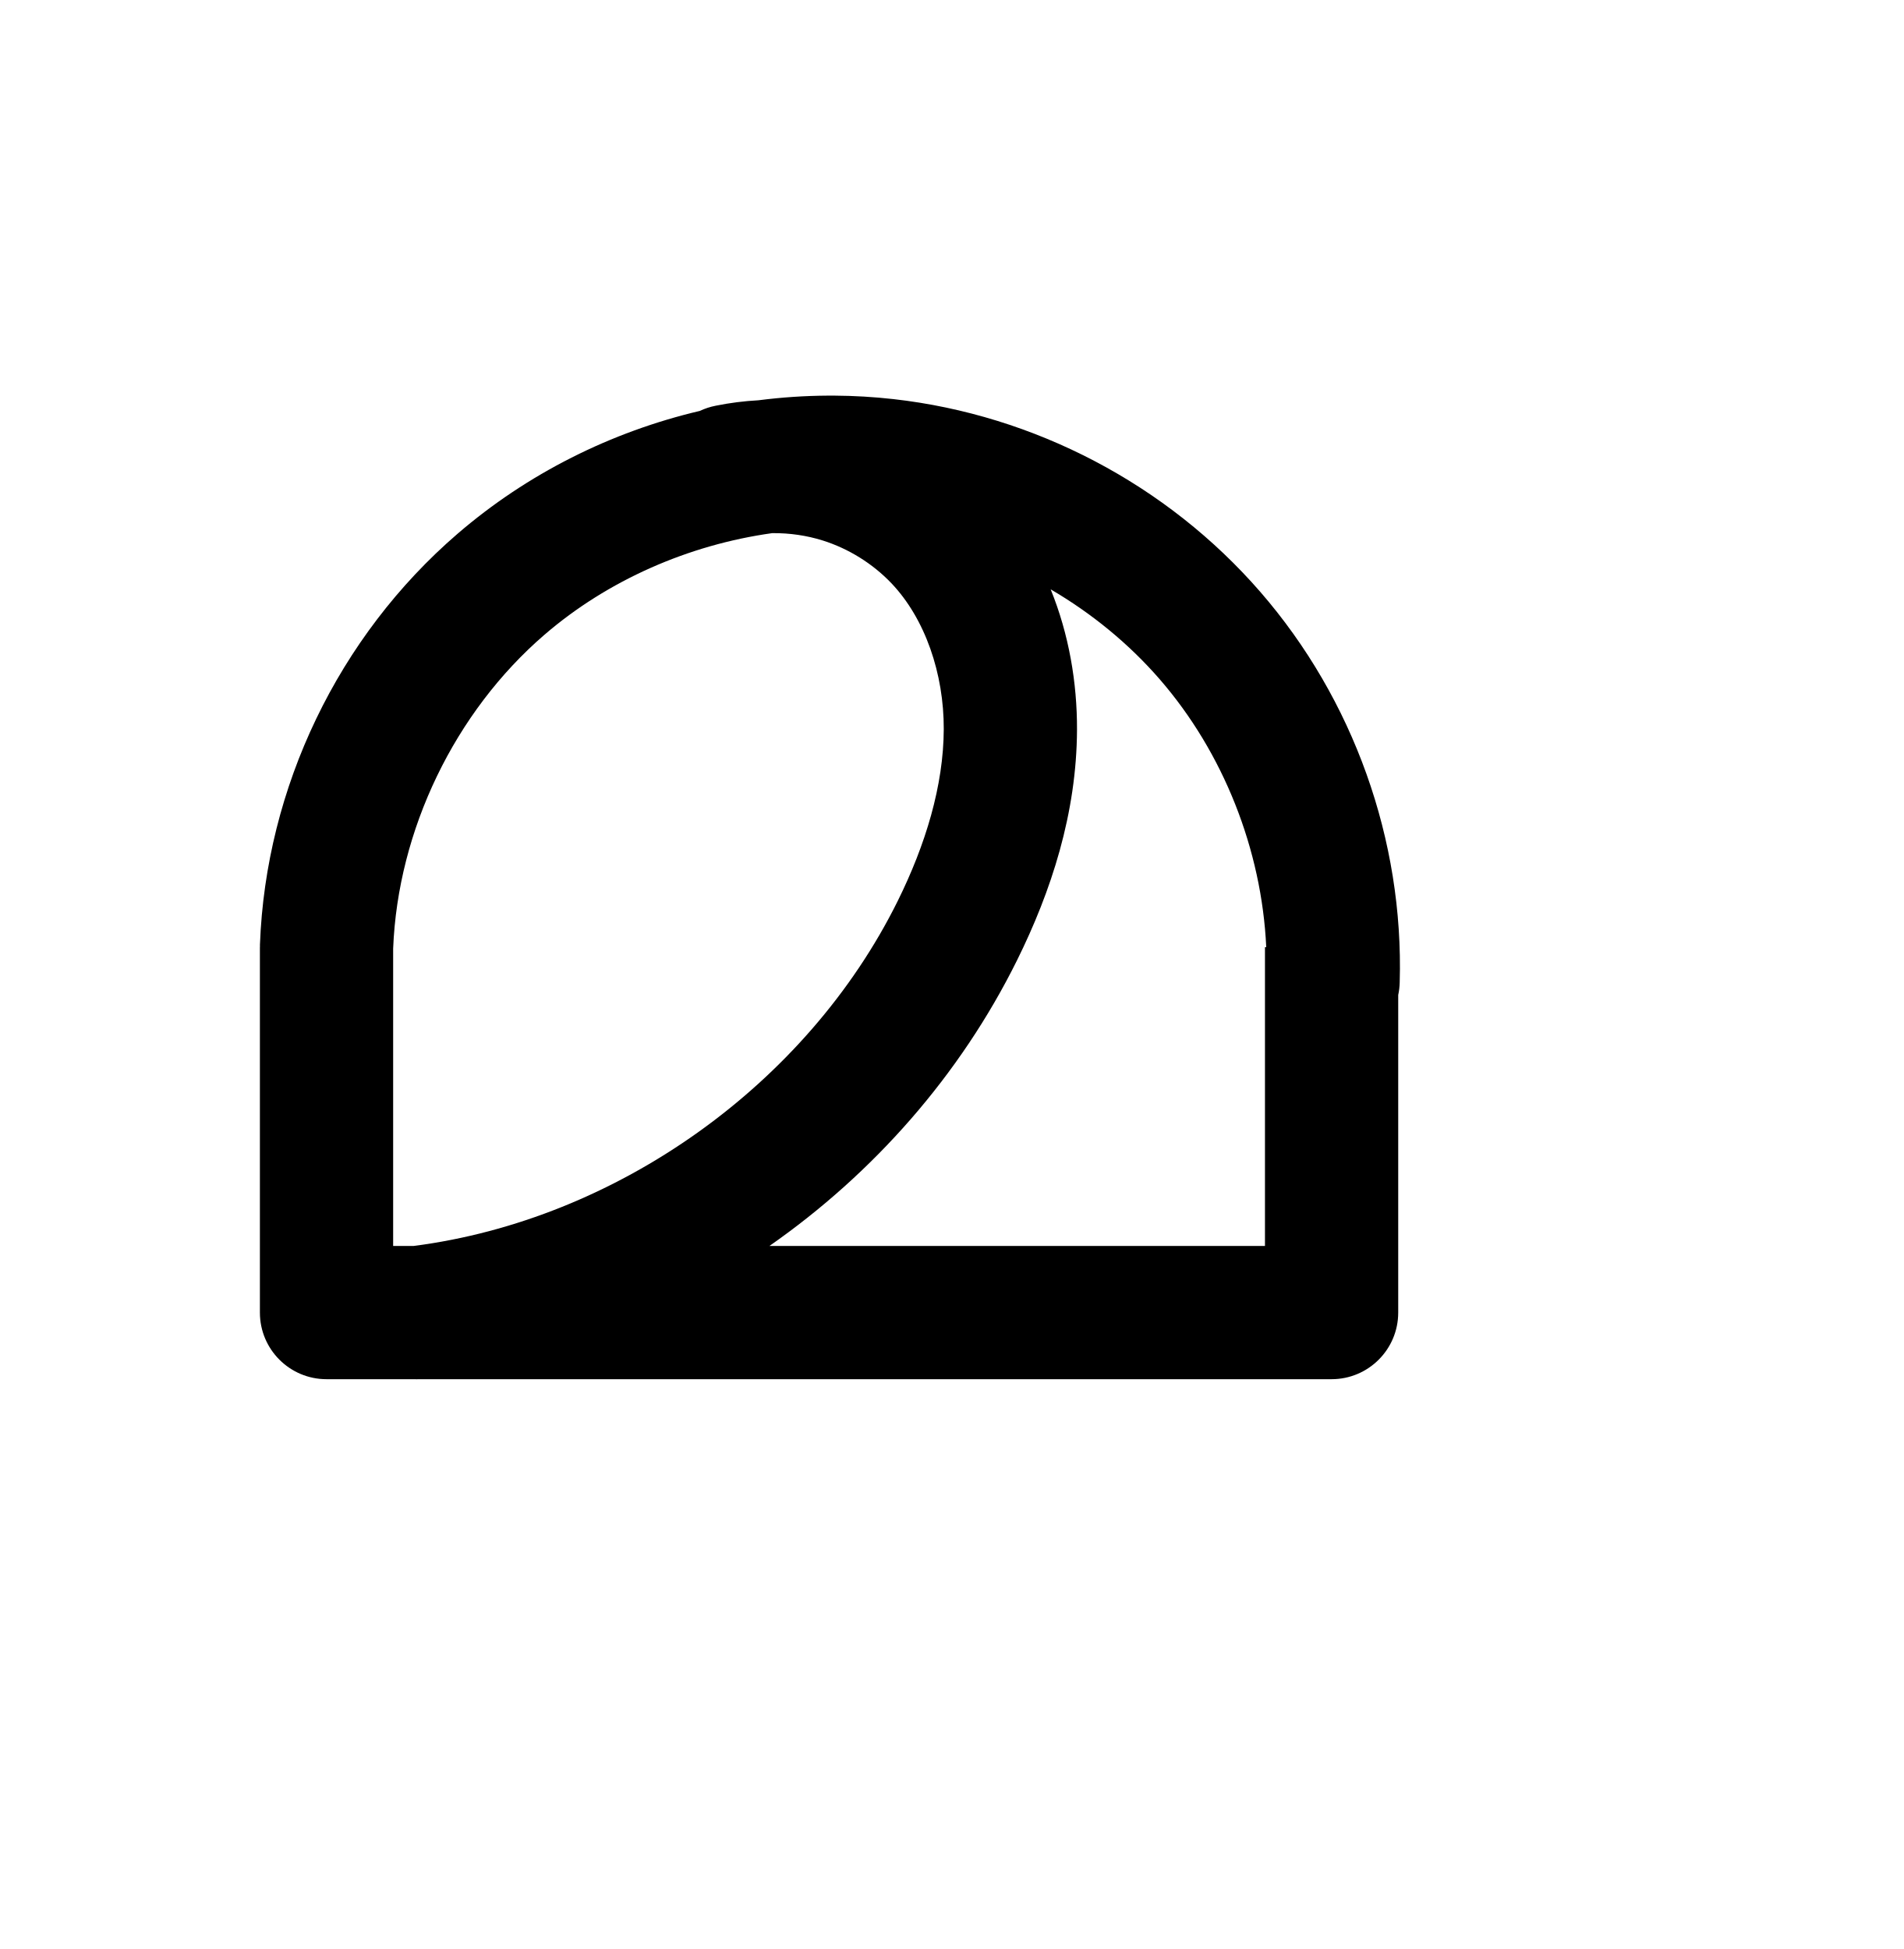
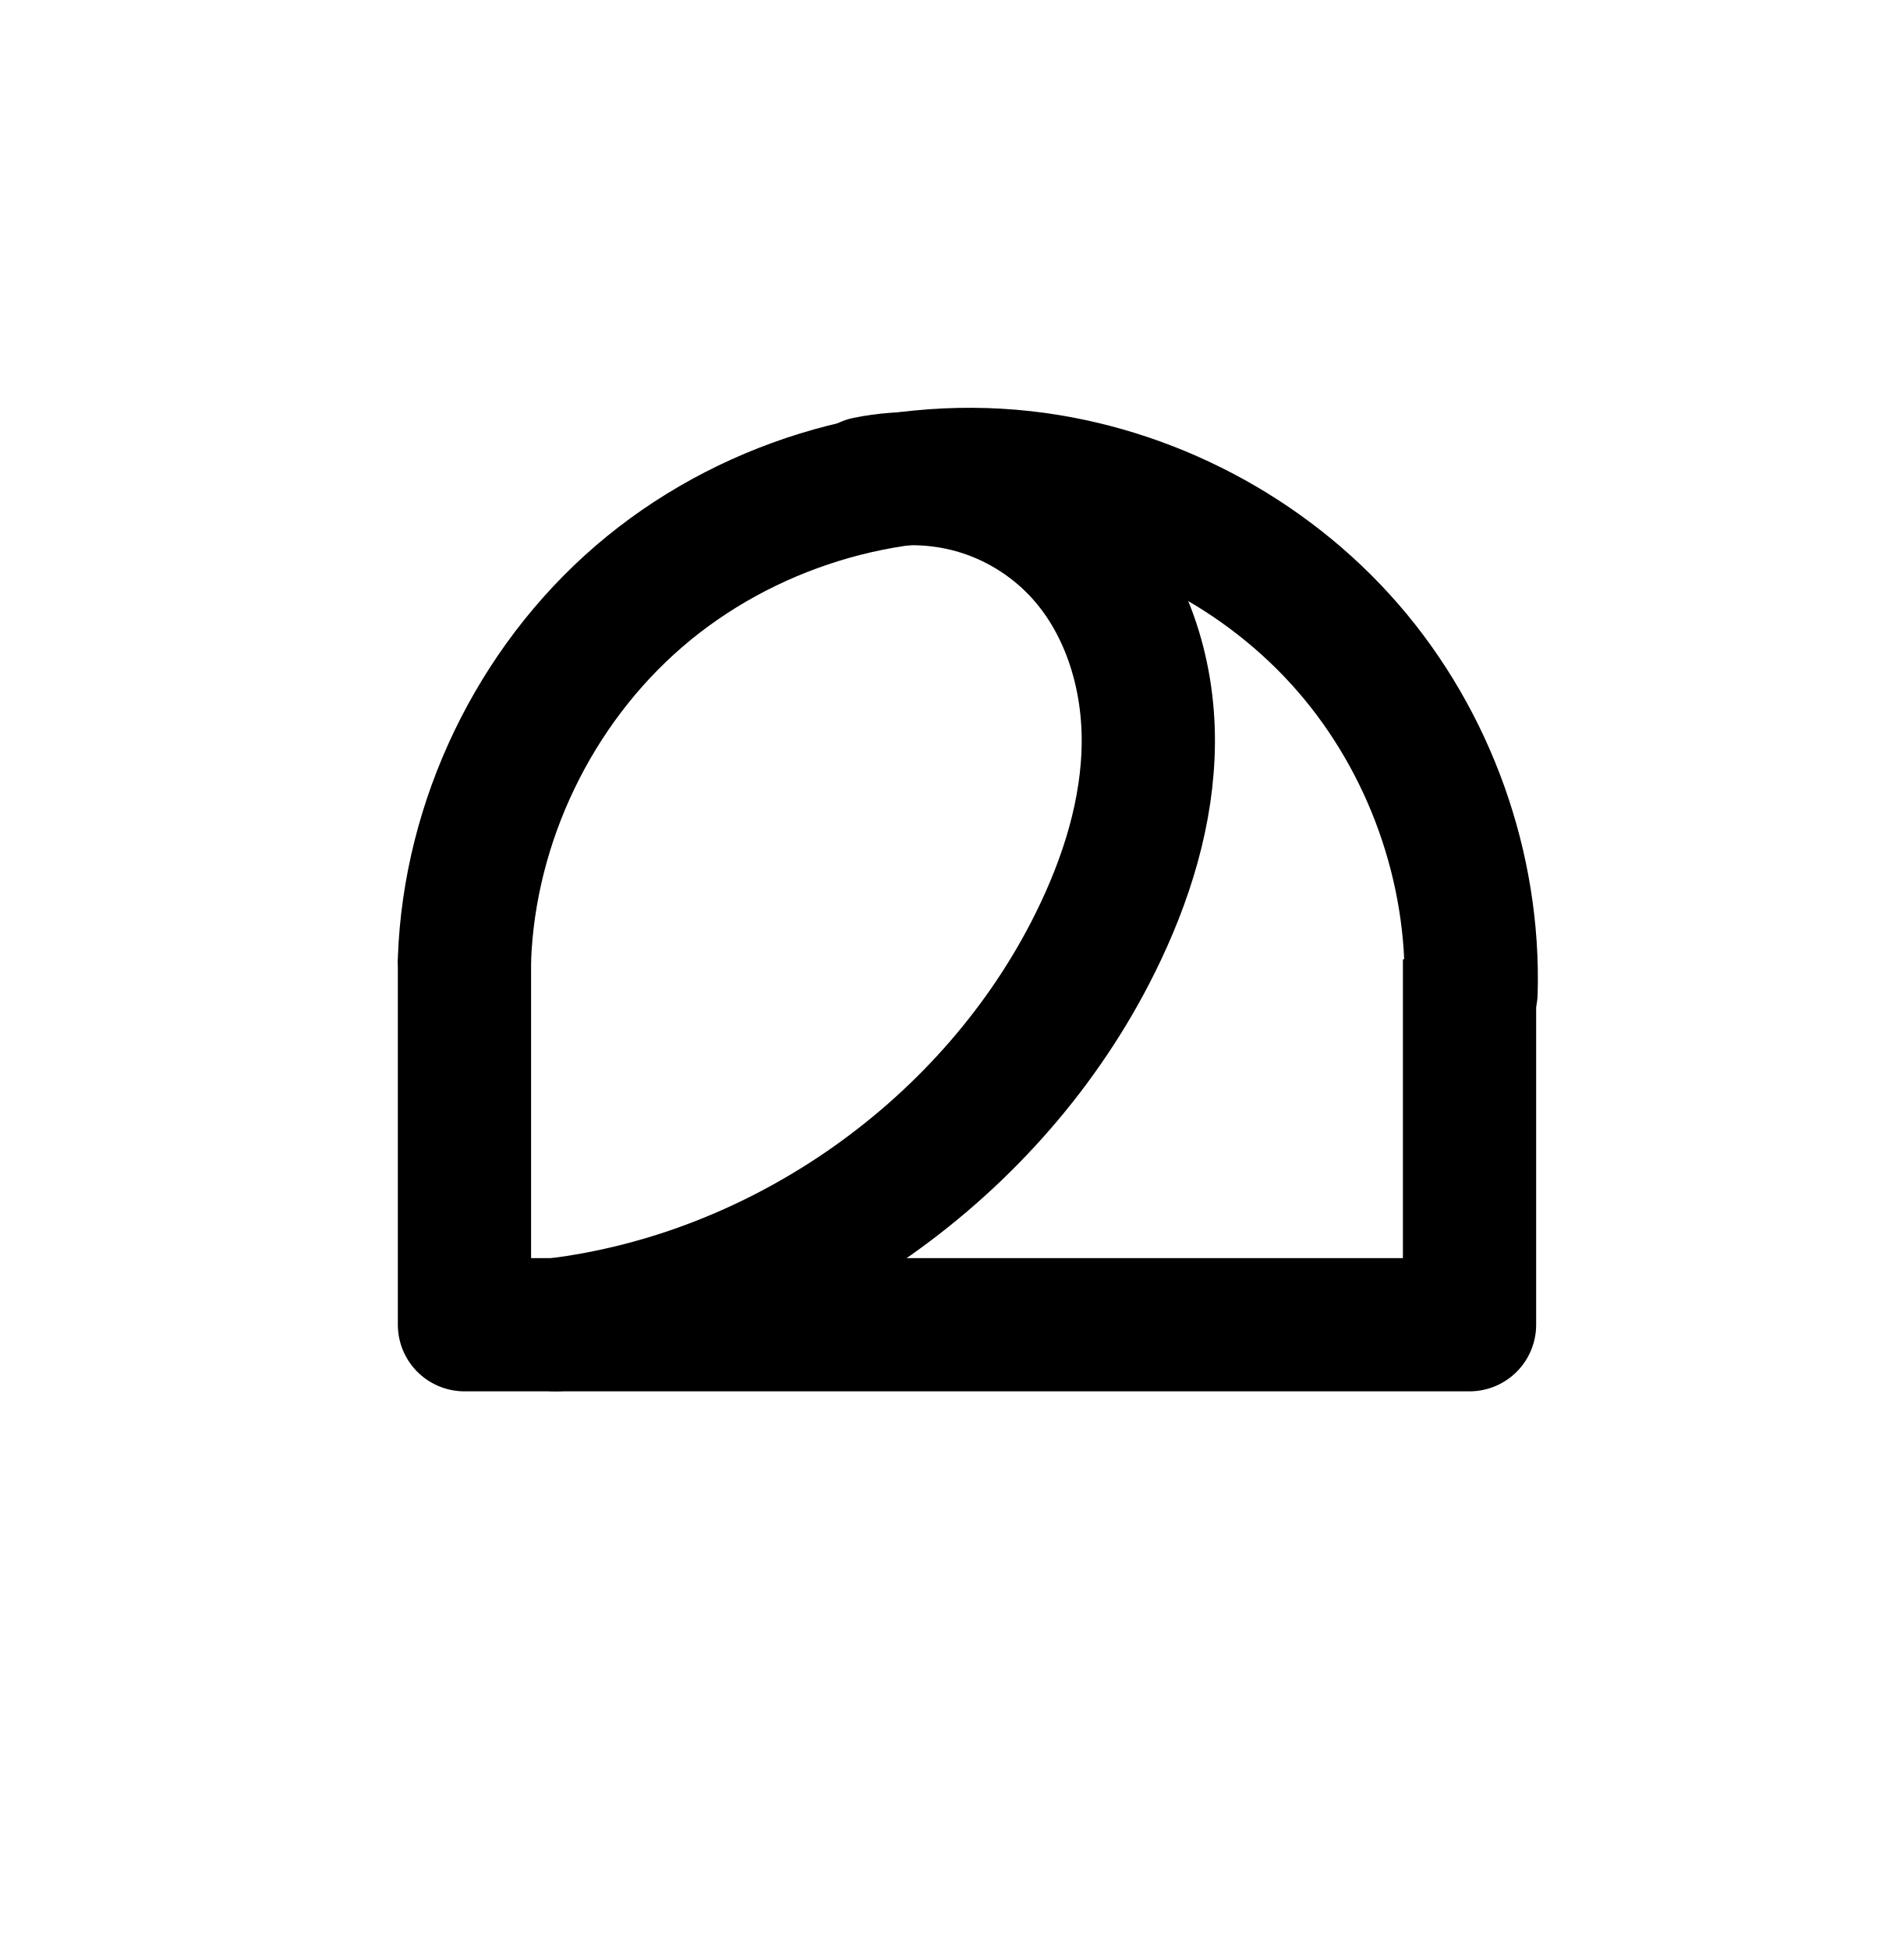
<svg xmlns="http://www.w3.org/2000/svg" width="2000" height="2048" id="svg2992" version="1.1">
  <defs id="defs5498">
    </defs>
  <g id="layer1" transform="translate(0,1048)">
    <path style="fill:none;fill-rule:evenodd;stroke:#000000;stroke-width:130.406;stroke-linecap:round;stroke-linejoin:round;stroke-miterlimit:4;stroke-dasharray:none;stroke-opacity:1" d="m -3892.309,1290.563 c -76.477,30.073 -165.677,25.98 -239.08,-10.969 -46.929,-23.623 -87.196,-60.006 -116.408,-103.676 -29.212,-43.67 -47.411,-94.488 -53.716,-146.648 -12.611,-104.32 23.297,-211.904 89.481,-293.52 66.185,-81.616 160.82,-137.92 262.086,-165.97 101.266,-28.051 208.895,-28.861 312.521,-11.446 110.502,18.571 220.328,59.437 302.094,136.052 40.883,38.308 74.099,85.231 93.9,137.641 19.802,52.41 25.873,110.35 14.501,165.21 -13.007,62.742 -48.166,119.372 -92.48,165.654 -44.313,46.282 -97.607,83.002 -152.305,116.376 -246.04,150.122 -529.467,238.437 -817.233,254.647 l 1072.138,-11.151 -0.598,-540.089" id="path4840-4" />
    <path style="color:#000000;font-style:normal;font-variant:normal;font-weight:normal;font-stretch:normal;font-size:medium;line-height:normal;font-family:sans-serif;text-indent:0;text-align:start;text-decoration:none;text-decoration-line:none;text-decoration-style:solid;text-decoration-color:#000000;letter-spacing:normal;word-spacing:normal;text-transform:none;direction:ltr;block-progression:tb;writing-mode:lr-tb;baseline-shift:baseline;text-anchor:start;clip-rule:nonzero;display:inline;overflow:visible;visibility:visible;opacity:1;isolation:auto;mix-blend-mode:normal;color-interpolation:sRGB;color-interpolation-filters:linearRGB;solid-color:#000000;solid-opacity:1;fill:#000000;fill-opacity:1;fill-rule:evenodd;stroke:none;stroke-width:130.406;stroke-linecap:round;stroke-linejoin:round;stroke-miterlimit:4;stroke-dasharray:none;stroke-dashoffset:0;stroke-opacity:1;color-rendering:auto;image-rendering:auto;shape-rendering:auto;text-rendering:auto;enable-background:accumulate" d="m -3794.095,1751.534 c -64.318,0.154 -129.03,7.964 -192.26,25.479 -112.826,31.253 -219.227,93.9 -295.324,187.738 -76.574,94.428 -118.592,218.152 -103.57,342.414 7.494,61.991 29.001,122.378 64.252,175.076 35.303,52.775 83.722,96.685 141.287,125.662 90.625,45.619 197.837,50.539 292.258,13.41 a 65.21,65.21 0 1 0 -47.723,-121.361 c -58.533,23.017 -129.721,19.751 -185.9,-8.529 -36.293,-18.27 -68.408,-47.123 -91.529,-81.688 -23.173,-34.642 -38.065,-75.892 -43.182,-118.221 -10.2,-84.377 19.599,-175.821 75.395,-244.625 56.273,-69.393 139.142,-119.355 228.848,-144.203 90.123,-24.964 188.286,-26.118 284.309,-9.98 102.048,17.15 199.368,54.723 268.318,119.33 34.356,32.191 61.66,71.21 77.488,113.105 15.744,41.669 20.234,87.522 11.65,128.93 -9.849,47.509 -37.877,94.261 -75.731,133.797 -38.167,39.863 -86.549,73.702 -139.17,105.809 -236.74,144.448 -510.048,229.61 -786.938,245.207 a 65.21,65.21 0 0 0 4.344,130.299 l 1072.139,-11.15 a 65.21,65.21 0 0 0 64.523,-65.272 l -0.598,-540.09 a 65.21,65.21 0 0 0 -4.256,-23.857 c 2.652,-51.371 -6.115,-102.493 -23.975,-149.762 -23.774,-62.925 -62.902,-117.752 -110.312,-162.176 -94.582,-88.624 -216.914,-132.782 -335.871,-152.773 -48.663,-8.178 -98.448,-12.688 -148.473,-12.568 z m 492.742,736.504 0.266,240.268 -406.846,4.231 c 86.814,-35.947 170.89,-78.551 251.178,-127.539 53.078,-32.386 107.322,-69.252 155.402,-116.959 z" id="path4840-4-7" />
-     <path style="fill:none;fill-rule:evenodd;stroke:#000000;stroke-width:140;stroke-linecap:butt;stroke-linejoin:round;stroke-miterlimit:4;stroke-dasharray:none;stroke-opacity:1" d="m -3264,-48 0,384 1056,0 0,-384" id="path4162" />
-     <path style="fill:none;fill-rule:evenodd;stroke:#000000;stroke-width:140;stroke-linecap:round;stroke-linejoin:round;stroke-miterlimit:4;stroke-dasharray:none;stroke-opacity:1" d="m -3264,-48 c 5.339,-145.033 73.458,-286.681 183.418,-381.402 109.96,-94.721 260.133,-141.113 404.358,-124.916 130.387,14.643 254.442,79.829 340.463,178.903 86.022,99.073 133.155,231.048 129.356,362.199" id="path4164" />
-     <path style="fill:none;fill-rule:evenodd;stroke:#000000;stroke-width:140;stroke-linecap:round;stroke-linejoin:round;stroke-miterlimit:4;stroke-dasharray:none;stroke-opacity:1" d="m -2841.163,-548.326 c 39.526,-8.013 81.072,-5.842 119.548,6.245 38.476,12.088 73.799,34.066 101.641,63.244 50.798,53.233 74.757,128.505 74.486,202.086 -0.271,73.581 -23.106,145.66 -55.781,211.588 C -2708.364,150.918 -2928.607,306.818 -3168,336" id="path4168" />
+     <path style="fill:none;fill-rule:evenodd;stroke:#000000;stroke-width:140;stroke-linecap:butt;stroke-linejoin:round;stroke-miterlimit:4;stroke-dasharray:none;stroke-opacity:1" d="m 488,-40 0,384 1056,0 0,-384" id="path4162" />
+     <path style="fill:none;fill-rule:evenodd;stroke:#000000;stroke-width:140;stroke-linecap:round;stroke-linejoin:round;stroke-miterlimit:4;stroke-dasharray:none;stroke-opacity:1" d="m 488,-40 c 5.339,-145.033 73.458,-286.681 183.418,-381.402 109.96,-94.721 260.133,-141.113 404.358,-124.916 130.387,14.643 254.442,79.829 340.463,178.903 86.022,99.073 133.155,231.048 129.356,362.199" id="path4164" />
+     <path style="fill:none;fill-rule:evenodd;stroke:#000000;stroke-width:140;stroke-linecap:round;stroke-linejoin:round;stroke-miterlimit:4;stroke-dasharray:none;stroke-opacity:1" d="m 910.837,-540.326 c 39.526,-8.013 81.072,-5.842 119.548,6.245 38.476,12.088 73.799,34.066 101.641,63.244 50.798,53.233 74.757,128.505 74.486,202.086 -0.271,73.581 -23.106,145.66 -55.781,211.588 C 1043.636,158.918 823.393,314.818 584,344" id="path4168" />
    <path style="fill:none;fill-rule:evenodd;stroke:#000000;stroke-width:70;stroke-linecap:butt;stroke-linejoin:round;stroke-miterlimit:4;stroke-dasharray:none;stroke-opacity:1" d="m -1431.189,-44.001 0,407.242 1119.088,0 0,-407.242" id="path4162-0" />
    <path style="fill:none;fill-rule:evenodd;stroke:#000000;stroke-width:70;stroke-linecap:round;stroke-linejoin:round;stroke-miterlimit:4;stroke-dasharray:none;stroke-opacity:1" d="m -1431.189,-44.001 c 11.616,-155.052 91.041,-303.825 213.415,-399.747 122.373,-95.922 285.81,-137.517 439.149,-111.764 128.713,21.617 249.097,89.787 333.843,189.047 84.746,99.26 133.2,228.842 134.371,359.353" id="path4164-5" />
    <path style="fill:none;fill-rule:evenodd;stroke:#000000;stroke-width:70;stroke-linecap:round;stroke-linejoin:round;stroke-miterlimit:4;stroke-dasharray:none;stroke-opacity:1" d="m -992.405,-549.036 c 42.713,-12.89 89.006,-13.684 132.135,-2.264 43.13,11.419 82.964,35.016 113.703,67.354 51.659,54.347 75.675,131.226 75.047,206.205 -0.628,74.979 -24.16,148.299 -57.344,215.538 C -842.024,167.087 -1075.609,332.554 -1329.454,363.241" id="path4168-9" />
    <path style="color:#000000;font-style:normal;font-variant:normal;font-weight:normal;font-stretch:normal;font-size:medium;line-height:normal;font-family:sans-serif;text-indent:0;text-align:start;text-decoration:none;text-decoration-line:none;text-decoration-style:solid;text-decoration-color:#000000;letter-spacing:normal;word-spacing:normal;text-transform:none;direction:ltr;block-progression:tb;writing-mode:lr-tb;baseline-shift:baseline;text-anchor:start;white-space:normal;clip-rule:nonzero;display:inline;overflow:visible;visibility:visible;opacity:1;isolation:auto;mix-blend-mode:normal;color-interpolation:sRGB;color-interpolation-filters:linearRGB;solid-color:#000000;solid-opacity:1;fill:#000000;fill-opacity:1;fill-rule:evenodd;stroke:none;stroke-width:70;stroke-linecap:butt;stroke-linejoin:round;stroke-miterlimit:4;stroke-dasharray:none;stroke-dashoffset:0;stroke-opacity:1;color-rendering:auto;image-rendering:auto;shape-rendering:auto;text-rendering:auto;enable-background:accumulate" d="M -1159.678 2177.969 C -1182.982 2178.056 -1206.265 2179.517 -1229.383 2182.309 C -1247.043 2183.518 -1264.597 2186.411 -1281.762 2190.977 C -1370.721 2209.713 -1455.472 2248.352 -1527.367 2304.707 C -1657.782 2406.932 -1741.713 2564.143 -1754.092 2729.385 A 35.004 35.004 0 0 0 -1754.189 2733.484 L -1754.189 3139.24 A 35.004 35.004 0 0 0 -1719.189 3174.24 L -1619.662 3174.24 A 35.004 35.004 0 0 0 -1616.353 3174.24 L -600.102 3174.24 A 35.004 35.004 0 0 0 -565.102 3139.24 L -565.102 2779.988 A 35.004 35.004 0 0 0 -563.412 2768.574 C -564.659 2629.61 -615.928 2492.498 -706.164 2386.809 C -796.4 2281.119 -923.777 2208.99 -1060.828 2185.973 C -1091.469 2180.827 -1122.437 2178.191 -1153.391 2177.979 C -1155.486 2177.964 -1157.582 2177.961 -1159.678 2177.969 z M -1210.309 2251.703 C -1192.379 2251.699 -1174.456 2253.972 -1157.228 2258.533 C -1120.477 2268.264 -1086.128 2288.612 -1059.936 2316.168 C -1015.9 2362.495 -993.956 2430.661 -994.52 2497.967 C -995.087 2565.814 -1016.629 2634.235 -1048.25 2698.309 C -1155.615 2915.858 -1378.938 3074.423 -1619.691 3104.24 L -1684.189 3104.24 L -1684.189 2733.418 C -1673.016 2588.979 -1598.2 2449.171 -1484.184 2359.799 C -1423.815 2312.479 -1352.338 2279.214 -1277.227 2261.889 A 35.004 35.004 0 0 0 -1270.293 2260.471 C -1269.699 2260.291 -1269.102 2260.123 -1268.506 2259.949 C -1252.716 2256.579 -1236.779 2253.914 -1220.764 2251.967 C -1217.281 2251.794 -1213.795 2251.704 -1210.309 2251.703 z M -1006.725 2270.582 C -911.397 2299.876 -824.044 2356.547 -759.4 2432.262 C -688.15 2515.715 -644.076 2622.787 -635.102 2732.246 L -635.102 3104.24 L -1371.967 3104.24 C -1206.455 3026.696 -1066.79 2894.046 -985.479 2729.287 C -950.732 2658.882 -925.209 2580.664 -924.521 2498.553 C -923.839 2417.061 -949.192 2332.712 -1006.725 2270.582 z " transform="translate(0,-1048)" id="path4162-0-6" />
-     <path style="color:#000000;font-style:normal;font-variant:normal;font-weight:normal;font-stretch:normal;font-size:medium;line-height:normal;font-family:sans-serif;text-indent:0;text-align:start;text-decoration:none;text-decoration-line:none;text-decoration-style:solid;text-decoration-color:#000000;letter-spacing:normal;word-spacing:normal;text-transform:none;direction:ltr;block-progression:tb;writing-mode:lr-tb;baseline-shift:baseline;text-anchor:start;white-space:normal;clip-rule:nonzero;display:inline;overflow:visible;visibility:visible;opacity:1;isolation:auto;mix-blend-mode:normal;color-interpolation:sRGB;color-interpolation-filters:linearRGB;solid-color:#000000;solid-opacity:1;fill:#000000;fill-opacity:1;fill-rule:evenodd;stroke:none;stroke-width:140;stroke-linecap:butt;stroke-linejoin:round;stroke-miterlimit:4;stroke-dasharray:none;stroke-dashoffset:0;stroke-opacity:1;color-rendering:auto;image-rendering:auto;shape-rendering:auto;text-rendering:auto;enable-background:accumulate" d="m 870.199,-632.277 c -24.569,0.12 -49.082,1.77 -73.381,4.894 -15.015,0.811 -29.996,2.704 -44.818,5.709 a 70.007,70.007 0 0 0 -16.658,5.451 c -93.291,21.949 -181.27,65.926 -254.539,129.041 -125.274,107.913 -201.603,266.629 -207.685,431.861 a 70.007,70.007 0 0 0 0,2.576 l -0.047,0 0,384 a 70.007,70.007 0 0 0 70,70 l 91.752,0 a 70.007,70.007 0 0 0 5.904,0 l 958.344,0 a 70.007,70.007 0 0 0 70,-70 l 0,-333.707 a 70.007,70.007 0 0 0 1.565,-13.482 c 4.324,-149.26 -48.57,-297.366 -146.469,-410.119 -97.899,-112.752 -237.118,-185.908 -385.508,-202.572 -20.539,-2.307 -41.14,-3.513 -61.711,-3.646 -2.25,-0.015 -4.499,-0.017 -6.748,-0.006 z m -58.525,144.502 c 17.907,-0.17 35.916,2.428 52.801,7.732 27.015,8.487 52.431,24.301 71.981,44.787 35.634,37.343 55.343,95.294 55.129,153.504 -0.218,59.266 -19.079,121.394 -48.502,180.76 -95.499,192.684 -295.236,334.812 -508.545,362.248 l -21.467,0 0,-312.496 c 4.898,-124.475 64.729,-248.574 159.103,-329.869 66.472,-57.26 151.407,-94.43 239.088,-106.656 0.138,-0.002 0.275,-0.008 0.412,-0.01 z m 292.236,59.047 c 43.08,25.189 82.132,57.134 114.543,94.463 66.993,77.157 107.226,179.173 111.949,281.521 l -1.332,0 0,314 -520.641,0 c 109.402,-76.398 200.254,-179.347 260.092,-300.078 35.928,-72.49 62.737,-154.521 63.06,-242.416 0.182,-49.598 -8.512,-100.327 -27.672,-147.49 z" id="path4162-2" />
+     <path style="color:#000000;font-style:normal;font-variant:normal;font-weight:normal;font-stretch:normal;font-size:medium;line-height:normal;font-family:sans-serif;text-indent:0;text-align:start;text-decoration:none;text-decoration-line:none;text-decoration-style:solid;text-decoration-color:#000000;letter-spacing:normal;word-spacing:normal;text-transform:none;direction:ltr;block-progression:tb;writing-mode:lr-tb;baseline-shift:baseline;text-anchor:start;white-space:normal;clip-rule:nonzero;display:inline;overflow:visible;visibility:visible;opacity:1;isolation:auto;mix-blend-mode:normal;color-interpolation:sRGB;color-interpolation-filters:linearRGB;solid-color:#000000;solid-opacity:1;fill:#000000;fill-opacity:1;fill-rule:evenodd;stroke:none;stroke-width:140;stroke-linecap:butt;stroke-linejoin:round;stroke-miterlimit:4;stroke-dasharray:none;stroke-dashoffset:0;stroke-opacity:1;color-rendering:auto;image-rendering:auto;shape-rendering:auto;text-rendering:auto;enable-background:accumulate" d="m 406.199,1127.723 c -24.569,0.12 -49.082,1.77 -73.381,4.894 -15.015,0.811 -29.996,2.704 -44.818,5.709 a 70.007,70.007 0 0 0 -16.658,5.451 c -93.291,21.949 -181.27,65.926 -254.539,129.041 -125.274,107.913 -201.603,266.629 -207.686,431.861 a 70.007,70.007 0 0 0 0,2.576 l -0.047,0 0,384 a 70.007,70.007 0 0 0 70,70 l 91.752,0 a 70.007,70.007 0 0 0 5.904,0 l 958.344,0 a 70.007,70.007 0 0 0 70,-70 l 0,-333.707 a 70.007,70.007 0 0 0 1.565,-13.482 c 4.324,-149.26 -48.57,-297.366 -146.469,-410.119 -97.899,-112.752 -237.118,-185.908 -385.508,-202.572 -20.539,-2.307 -41.14,-3.513 -61.711,-3.646 -2.25,-0.015 -4.499,-0.017 -6.748,-0.01 z m -58.525,144.502 c 17.907,-0.17 35.916,2.428 52.801,7.732 27.015,8.487 52.431,24.301 71.981,44.787 35.634,37.343 55.343,95.294 55.129,153.504 -0.218,59.266 -19.079,121.394 -48.502,180.76 -95.499,192.685 -295.236,334.812 -508.545,362.248 l -21.467,0 0,-312.496 c 4.898,-124.475 64.729,-248.574 159.103,-329.869 66.472,-57.26 151.407,-94.43 239.088,-106.656 0.138,-0 0.275,-0.01 0.412,-0.01 z m 292.236,59.047 c 43.08,25.189 82.132,57.134 114.543,94.463 66.993,77.157 107.226,179.173 111.949,281.522 l -1.332,0 0,314 -520.641,0 c 109.402,-76.398 200.254,-179.347 260.092,-300.078 35.928,-72.49 62.737,-154.521 63.06,-242.416 0.182,-49.598 -8.512,-100.327 -27.672,-147.49 z" id="path4162-2" />
+     <path style="fill:none;fill-opacity:1;fill-rule:evenodd;stroke:#000000;stroke-width:120;stroke-linecap:butt;stroke-linejoin:round;stroke-miterlimit:4;stroke-dasharray:none;stroke-opacity:1" d="m 2904.61,796.474 0,255.771 703.37,0 0,-255.771" id="path4162-20" />
+     <path style="fill:none;fill-opacity:1;fill-rule:evenodd;stroke:#000000;stroke-width:120;stroke-linecap:round;stroke-linejoin:round;stroke-miterlimit:4;stroke-dasharray:none;stroke-opacity:1" d="m 2904.61,796.474 c 3.556,-96.602 48.928,-190.949 122.169,-254.04 73.241,-63.091 173.267,-93.991 269.33,-83.203 86.847,9.753 169.476,53.172 226.772,119.162 57.296,65.99 88.691,153.894 86.16,241.25" id="path4164-9" />
+     <path style="fill:none;fill-opacity:1;fill-rule:evenodd;stroke:#000000;stroke-width:120;stroke-linecap:round;stroke-linejoin:round;stroke-miterlimit:4;stroke-dasharray:none;stroke-opacity:1" d="m 3186.249,463.222 c 26.327,-5.337 54,-3.891 79.627,4.16 25.628,8.051 49.155,22.691 67.7,42.125 33.835,35.457 49.793,85.594 49.613,134.603 -0.18,49.01 -15.39,97.02 -37.154,140.932 -71.333,143.925 -218.03,247.766 -377.483,267.203" id="path4168-5" />
+     <path style="color:#000000;font-style:normal;font-variant:normal;font-weight:normal;font-stretch:normal;font-size:medium;line-height:normal;font-family:sans-serif;text-indent:0;text-align:start;text-decoration:none;text-decoration-line:none;text-decoration-style:solid;text-decoration-color:#000000;letter-spacing:normal;word-spacing:normal;text-transform:none;direction:ltr;block-progression:tb;writing-mode:lr-tb;baseline-shift:baseline;text-anchor:start;white-space:normal;clip-rule:nonzero;display:inline;overflow:visible;visibility:visible;opacity:1;isolation:auto;mix-blend-mode:normal;color-interpolation:sRGB;color-interpolation-filters:linearRGB;solid-color:#000000;solid-opacity:1;fill:#000000;fill-opacity:1;fill-rule:evenodd;stroke:none;stroke-width:120;stroke-linecap:butt;stroke-linejoin:round;stroke-miterlimit:4;stroke-dasharray:none;stroke-dashoffset:0;stroke-opacity:1;color-rendering:auto;image-rendering:auto;shape-rendering:auto;text-rendering:auto;enable-background:accumulate" d="M 2760.035 2373.012 C 2743.209 2373.089 2726.43 2374.207 2709.799 2376.328 C 2699.395 2376.926 2689.014 2378.265 2678.731 2380.35 A 60.006 60.006 0 0 0 2665.906 2384.346 C 2602.209 2399.538 2542.193 2429.688 2492.021 2472.906 C 2405.654 2547.305 2353.246 2656.281 2349.053 2770.197 A 60.006 60.006 0 0 0 2349.053 2772.404 L 2349.012 2772.404 L 2349.012 3028.176 A 60.006 60.006 0 0 0 2409.012 3088.176 L 2469.074 3088.176 A 60.006 60.006 0 0 0 2475.053 3088.176 L 3112.383 3088.176 A 60.006 60.006 0 0 0 3172.383 3028.176 L 3172.383 2807.549 A 60.006 60.006 0 0 0 3173.418 2797.311 C 3176.398 2694.433 3140.067 2592.701 3072.59 2514.986 C 3005.113 2437.271 2909.485 2387.023 2807.207 2375.537 C 2793.047 2373.947 2778.853 2373.114 2764.684 2373.018 C 2763.134 2373.007 2761.584 2373.005 2760.035 2373.012 z M 2722.144 2496.029 C 2732.391 2496.023 2742.69 2497.537 2752.295 2500.555 C 2768.099 2505.52 2783.134 2514.874 2794.57 2526.859 C 2815.408 2548.696 2827.724 2583.985 2827.592 2619.82 C 2827.457 2656.561 2815.654 2696.041 2796.678 2734.328 C 2735.285 2858.197 2606.183 2950.226 2469.078 2968.176 L 2469.012 2968.176 L 2469.012 2773.717 C 2472.185 2694.724 2510.452 2615.412 2570.34 2563.824 C 2612.421 2527.575 2666.463 2503.93 2722.144 2496.029 z M 2940.148 2554.457 C 2955.412 2566.153 2969.492 2579.279 2981.979 2593.66 C 3024.419 2642.539 3050.084 2707.494 3053.242 2772.404 L 3052.383 2772.404 L 3052.383 2968.176 L 2759.072 2968.176 C 2819.26 2919.31 2869.354 2857.919 2904.197 2787.617 C 2928.749 2738.08 2947.367 2681.541 2947.592 2620.262 C 2947.672 2598.401 2945.291 2576.197 2940.148 2554.457 z " transform="translate(0,-1048)" id="path4162-20-4" />
+     <path style="fill:none;fill-rule:evenodd;stroke:#000000;stroke-width:70;stroke-linecap:butt;stroke-linejoin:round;stroke-miterlimit:4;stroke-dasharray:none;stroke-opacity:1" d="m 4253.779,813.645 0,302.605 831.549,0 0,-302.605" id="path4162-0-2" />
+     <path style="fill:none;fill-rule:evenodd;stroke:#000000;stroke-width:70;stroke-linecap:round;stroke-linejoin:round;stroke-miterlimit:4;stroke-dasharray:none;stroke-opacity:1" d="m 4253.779,813.645 c 8.631,-115.213 67.649,-225.76 158.58,-297.036 90.93,-71.276 212.374,-102.183 326.314,-83.047 95.642,16.063 185.094,66.717 248.066,140.473 62.971,73.756 98.976,170.044 99.846,267.021" id="path4164-5-7" />
+     <path style="fill:none;fill-rule:evenodd;stroke:#000000;stroke-width:70;stroke-linecap:round;stroke-linejoin:round;stroke-miterlimit:4;stroke-dasharray:none;stroke-opacity:1" d="m 4579.822,438.374 c 31.738,-9.578 66.136,-10.168 98.184,-1.683 32.048,8.485 61.648,26.019 84.488,50.048 38.386,40.383 56.231,97.509 55.765,153.223 -0.466,55.714 -17.953,110.195 -42.61,160.158 -84.084,170.376 -257.652,293.327 -446.274,316.13" id="path4168-9-6" />
+     <path style="color:#000000;font-style:normal;font-variant:normal;font-weight:normal;font-stretch:normal;font-size:medium;line-height:normal;font-family:sans-serif;text-indent:0;text-align:start;text-decoration:none;text-decoration-line:none;text-decoration-style:solid;text-decoration-color:#000000;letter-spacing:normal;word-spacing:normal;text-transform:none;direction:ltr;block-progression:tb;writing-mode:lr-tb;baseline-shift:baseline;text-anchor:start;white-space:normal;clip-rule:nonzero;display:inline;overflow:visible;visibility:visible;opacity:1;isolation:auto;mix-blend-mode:normal;color-interpolation:sRGB;color-interpolation-filters:linearRGB;solid-color:#000000;solid-opacity:1;fill:#000000;fill-opacity:1;fill-rule:evenodd;stroke:none;stroke-width:70;stroke-linecap:butt;stroke-linejoin:round;stroke-miterlimit:4;stroke-dasharray:none;stroke-dashoffset:0;stroke-opacity:1;color-rendering:auto;image-rendering:auto;shape-rendering:auto;text-rendering:auto;enable-background:accumulate" d="M 4109.49 2364.963 C 4091.773 2365.025 4074.077 2366.138 4056.51 2368.262 C 4043.187 2369.213 4029.943 2371.395 4016.973 2374.814 C 3949.551 2389.008 3885.332 2418.291 3830.766 2461.062 C 3731.793 2538.642 3668.271 2657.629 3658.877 2783.031 A 35.004 35.004 0 0 0 3658.779 2787.137 L 3658.779 3088.25 A 35.004 35.004 0 0 0 3693.779 3123.25 L 3766.981 3123.25 A 35.004 35.004 0 0 0 3771.035 3123.25 L 4525.328 3123.25 A 35.004 35.004 0 0 0 4560.328 3088.25 L 4560.328 2822.811 A 35.004 35.004 0 0 0 4561.582 2812.742 C 4560.636 2707.311 4521.816 2603.494 4453.355 2523.309 C 4384.894 2443.123 4288.448 2388.508 4184.469 2371.045 C 4161.215 2367.14 4137.729 2365.137 4114.258 2364.971 C 4112.669 2364.959 4111.079 2364.957 4109.49 2364.963 z M 4074.42 2437.775 C 4086.136 2437.97 4097.816 2439.552 4109.047 2442.525 C 4134.717 2449.322 4158.83 2463.607 4177.125 2482.854 C 4207.887 2515.217 4223.662 2563.629 4223.26 2611.67 C 4222.853 2660.252 4207.357 2709.834 4184.262 2756.631 C 4105.971 2915.267 3942.67 3031.316 3767.135 3053.25 L 3728.779 3053.25 L 3728.779 2787.066 C 3736.969 2682.463 3791.377 2580.882 3873.951 2516.156 C 3917.577 2481.96 3969.317 2457.86 4023.686 2445.238 A 35.004 35.004 0 0 0 4029.934 2443.881 C 4030.152 2443.815 4030.373 2443.76 4030.592 2443.695 C 4041.983 2441.264 4053.48 2439.338 4065.031 2437.926 C 4068.158 2437.78 4071.29 2437.723 4074.42 2437.775 z M 4249.734 2461.693 C 4307.486 2484.697 4359.915 2521.673 4400.119 2568.762 C 4451.751 2629.236 4483.767 2707.004 4490.328 2786.359 L 4490.328 3053.25 L 3989.551 3053.25 C 4099.418 2993.376 4191.292 2900.554 4247.033 2787.609 C 4273.253 2734.481 4292.732 2675.102 4293.258 2612.256 C 4293.695 2560.02 4280.229 2506.13 4249.734 2461.693 z " transform="translate(0,-1048)" id="path4162-0-2-1" />
+     <path style="fill:none;fill-opacity:1;fill-rule:evenodd;stroke:#000000;stroke-width:150;stroke-linecap:butt;stroke-linejoin:round;stroke-miterlimit:4;stroke-dasharray:none;stroke-opacity:1" d="m 5281.902,816.437 0,255.771 703.37,0 0,-255.771" id="path4162-20-2" />
+     <path style="fill:none;fill-opacity:1;fill-rule:evenodd;stroke:#000000;stroke-width:150;stroke-linecap:round;stroke-linejoin:round;stroke-miterlimit:4;stroke-dasharray:none;stroke-opacity:1" d="m 5281.902,816.437 c 3.556,-96.602 48.928,-190.949 122.169,-254.04 73.241,-63.091 173.267,-93.991 269.33,-83.203 86.847,9.753 169.476,53.172 226.772,119.162 57.296,65.99 88.691,153.894 86.16,241.25" id="path4164-9-3" />
+     <path style="fill:none;fill-opacity:1;fill-rule:evenodd;stroke:#000000;stroke-width:150;stroke-linecap:round;stroke-linejoin:round;stroke-miterlimit:4;stroke-dasharray:none;stroke-opacity:1" d="m 5563.541,483.185 c 26.327,-5.337 54,-3.891 79.627,4.16 25.628,8.051 49.155,22.691 67.7,42.125 33.835,35.457 49.793,85.594 49.613,134.603 -0.18,49.01 -15.39,97.02 -37.154,140.932 -71.333,143.925 -218.03,247.766 -377.483,267.202" id="path4168-5-4" />
+     <path style="color:#000000;font-style:normal;font-variant:normal;font-weight:normal;font-stretch:normal;font-size:medium;line-height:normal;font-family:sans-serif;text-indent:0;text-align:start;text-decoration:none;text-decoration-line:none;text-decoration-style:solid;text-decoration-color:#000000;letter-spacing:normal;word-spacing:normal;text-transform:none;direction:ltr;block-progression:tb;writing-mode:lr-tb;baseline-shift:baseline;text-anchor:start;white-space:normal;clip-rule:nonzero;display:inline;overflow:visible;visibility:visible;opacity:1;isolation:auto;mix-blend-mode:normal;color-interpolation:sRGB;color-interpolation-filters:linearRGB;solid-color:#000000;solid-opacity:1;fill:#000000;fill-opacity:1;fill-rule:evenodd;stroke:none;stroke-width:150;stroke-linecap:butt;stroke-linejoin:round;stroke-miterlimit:4;stroke-dasharray:none;stroke-dashoffset:0;stroke-opacity:1;color-rendering:auto;image-rendering:auto;shape-rendering:auto;text-rendering:auto;enable-background:accumulate" d="M 5152.832 2650.035 C 5135.383 2650.11 5117.991 2651.26 5100.758 2653.453 C 5090.009 2654.122 5079.279 2655.523 5068.641 2657.68 A 75.007 75.007 0 0 0 5053.893 2662.078 C 4988.442 2677.91 4926.83 2709.03 4875.121 2753.572 C 4785.472 2830.797 4731.306 2943.433 4726.953 3061.678 A 75.007 75.007 0 0 0 4726.951 3064.438 L 4726.902 3064.438 L 4726.902 3320.207 A 75.007 75.007 0 0 0 4801.902 3395.207 L 4860.988 3395.207 A 75.007 75.007 0 0 0 4868.557 3395.207 L 5505.271 3395.207 A 75.007 75.007 0 0 0 5580.271 3320.207 L 5580.271 3100.682 A 75.007 75.007 0 0 0 5581.303 3089.777 C 5584.395 2983.019 5546.829 2877.83 5476.807 2797.184 C 5406.784 2716.537 5307.907 2664.581 5201.771 2652.662 C 5187.073 2651.012 5172.346 2650.145 5157.652 2650.041 C 5156.045 2650.03 5154.438 2650.028 5152.832 2650.035 z M 5116.234 2803.072 C 5124.573 2803.181 5132.941 2804.462 5140.69 2806.896 C 5154.038 2811.09 5166.95 2819.125 5176.609 2829.248 C 5194.198 2847.68 5205.602 2879.256 5205.482 2911.797 C 5205.359 2945.47 5194.408 2982.818 5176.129 3019.699 C 5119.601 3133.753 5002.502 3220.376 4876.902 3242.731 L 4876.902 3066.199 C 4879.948 2991.562 4916.439 2915.96 4973.02 2867.221 C 5012.583 2833.14 5063.685 2810.731 5116.234 2803.072 z M 5354.393 2885.549 C 5357.532 2888.803 5360.588 2892.126 5363.541 2895.527 C 5403.534 2941.589 5427.933 3003.178 5431.104 3064.438 L 5430.271 3064.438 L 5430.271 3245.207 L 5192.096 3245.207 C 5240.307 3200.009 5280.771 3146.349 5310.527 3086.311 C 5335.776 3035.367 5355.244 2976.696 5355.48 2912.35 C 5355.513 2903.459 5355.147 2894.509 5354.393 2885.549 z " transform="translate(0,-1048)" id="path4162-20-2-8" />
  </g>
</svg>
